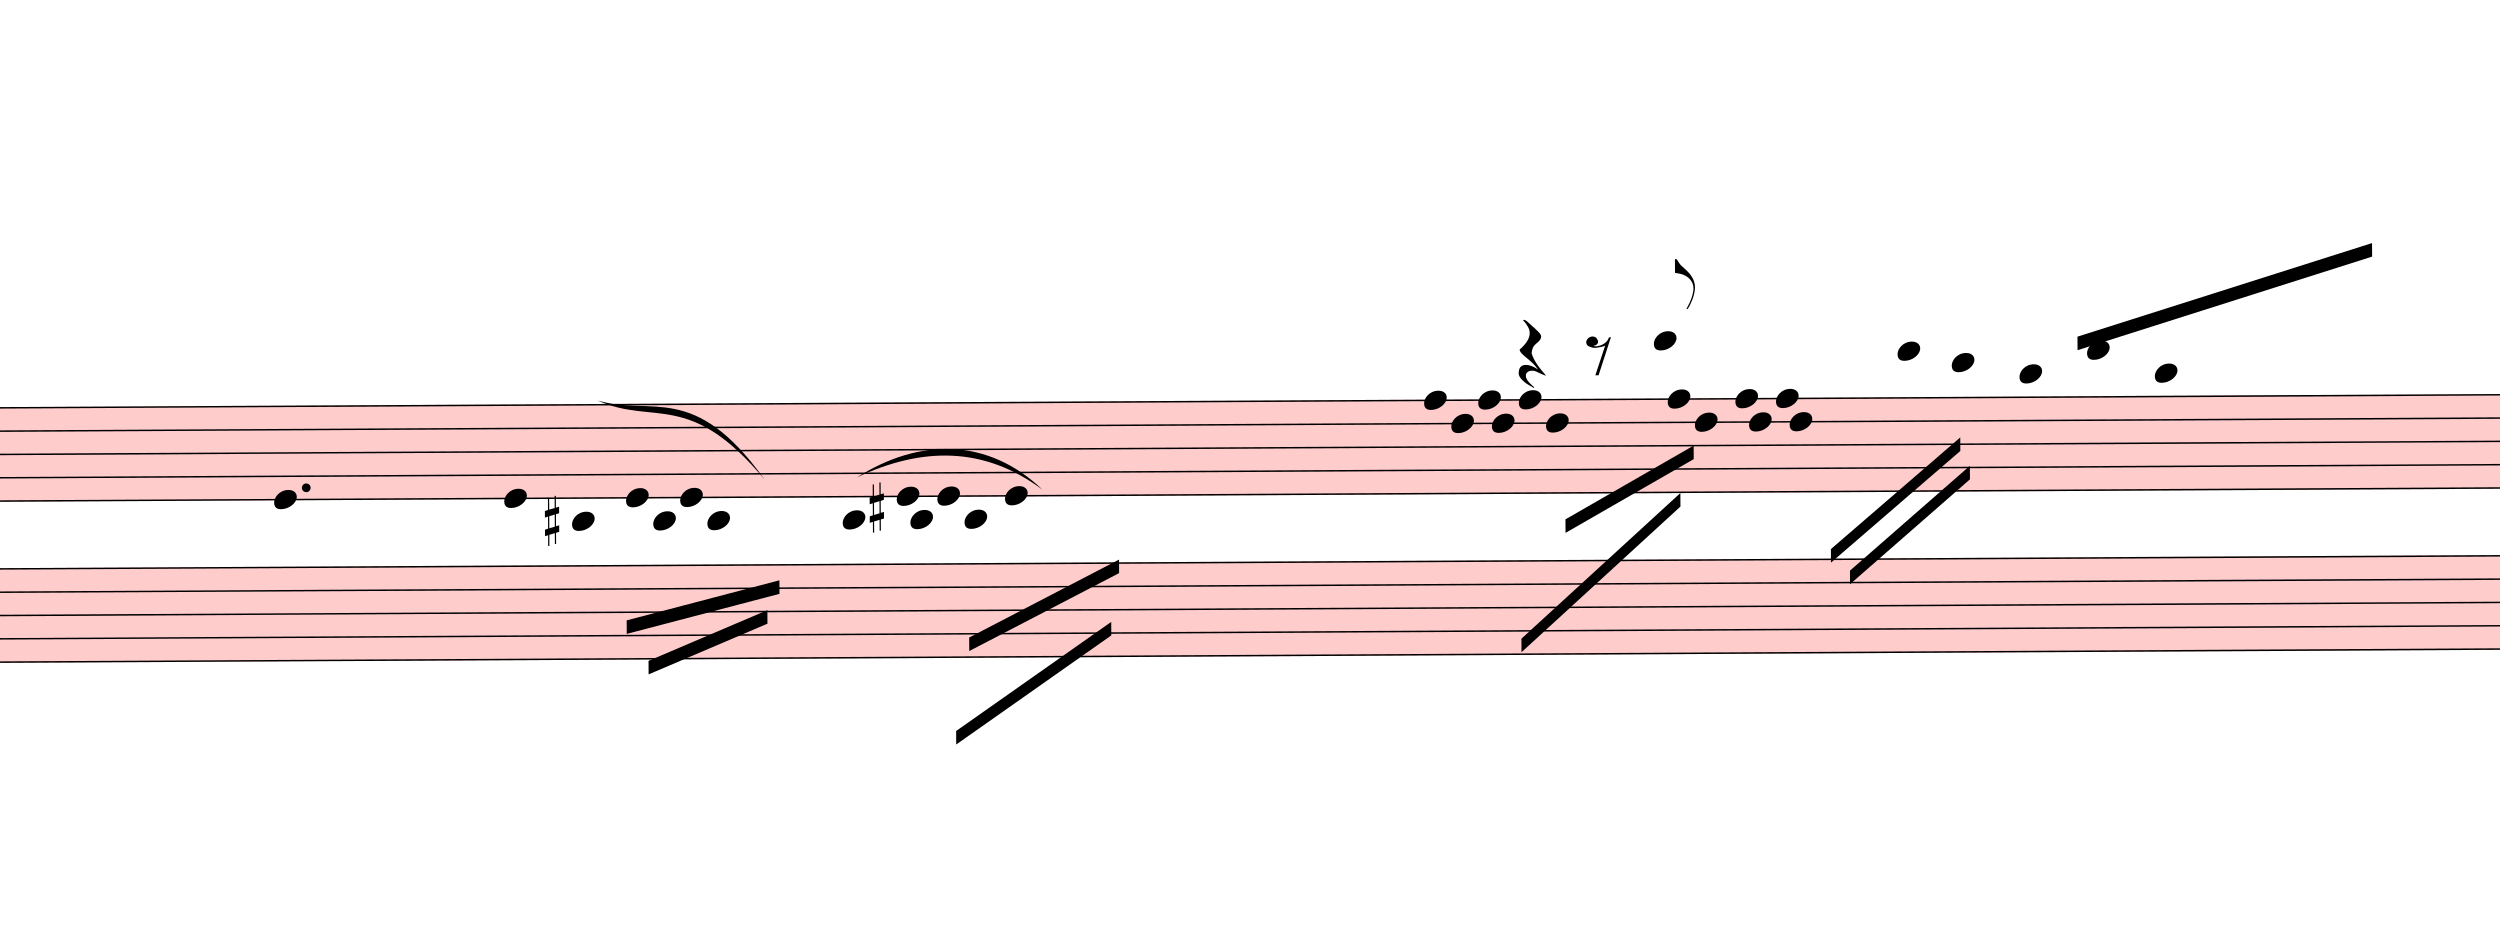
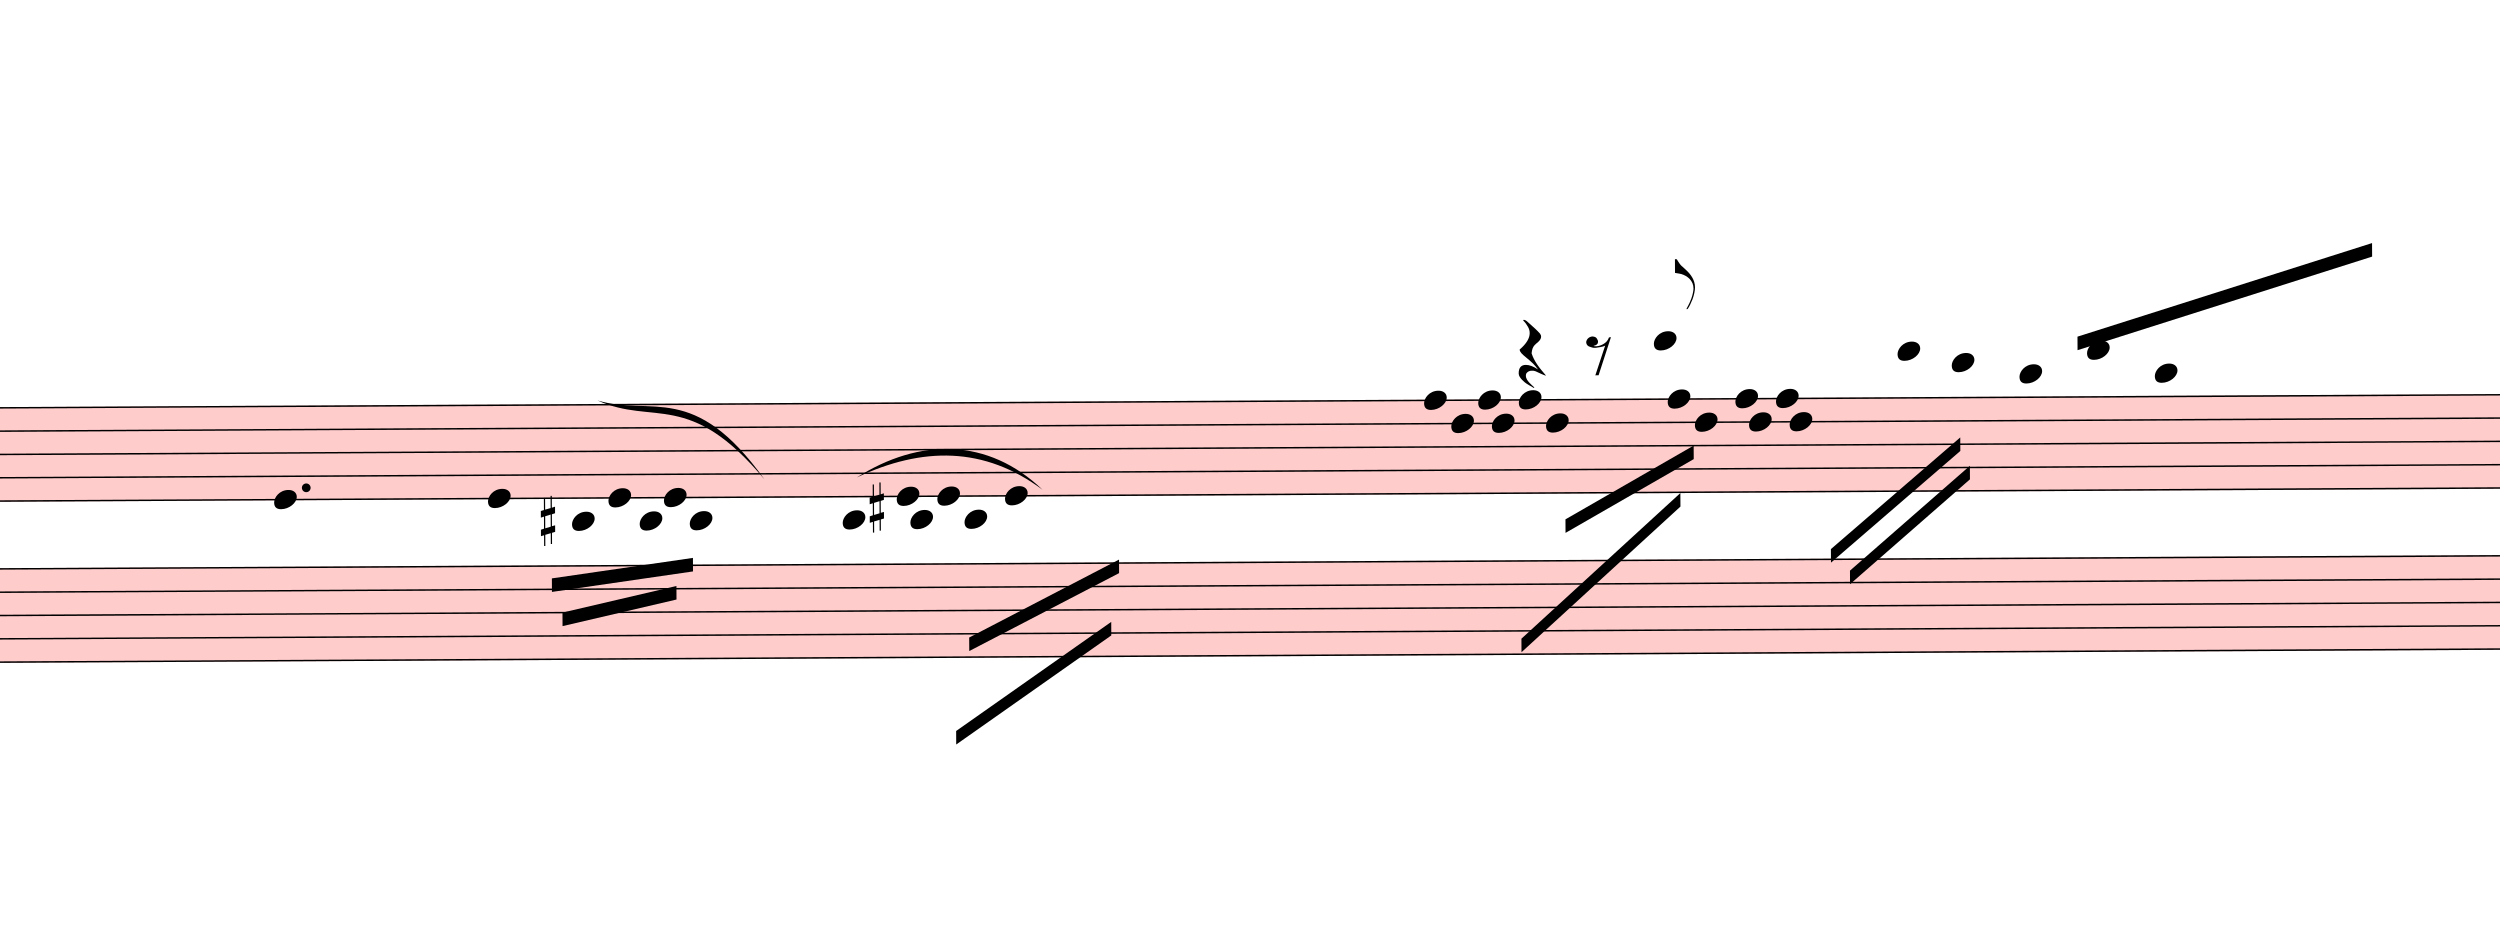
<svg xmlns="http://www.w3.org/2000/svg" viewBox="3465 1028 16623.9 6235" version="1.1" overflow="visible">
  <defs>
    <style type="text/css">
    /* .staff * {
      fill: #000;
      stroke: #000;
    }

    .deletionBack {
      fill: #00000033;
    } */
  </style>
    <symbol id="sym_notehead_quarter" viewBox="0 0 1000 1000" overflow="inherit">
      <path transform="scale(1,-1)" d="M0 -39c0 68 73 172 200 172c66 0 114 -37 114 -95c0 -84 -106 -171 -218 -171c-64 0 -96 30 -96 94z" />
    </symbol>
    <symbol id="sym_flag_eighth_up" viewBox="0 0 1000 1000" overflow="inherit">
      <path transform="scale(1,-1)" d="M179 -646c15 29 29 55 46 102c18 49 30 108 30 138c0 105 -80 173 -168 200c-18 5 -47 9 -87 16v190h22c8 0 33 -61 71 -95c4 -3 -2 3 61 -56c62 -58 122 -137 122 -241c0 -38 -13 -106 -35 -163c-20 -51 -43 -99 -66 -132c-6 -5 -10 -7 -13 -7s-5 2 -5 5l4 10 c1 3 14 25 18 33z" />
    </symbol>
    <symbol id="sym_rest_restQuarter" viewBox="0 0 1000 1000" overflow="inherit">
      <path transform="scale(1,-1)" d="M107 292c-13 24 -30 49 -52 71c-1 1 0 2 0 3l-2 2c3 3 4 4 6 4c12 0 26 -7 40 -20s44 -40 89 -81c26 -24 28 -29 46 -47c4 -4 8 -9 10 -14c6 -8 8 -16 8 -27c0 -19 -12 -40 -36 -61c-28 -23 -49 -38 -61 -73c-4 -11 -7 -27 -10 -50c13 -43 34 -83 59 -121 c31 -47 59 -79 101 -129c-8 0 -26 7 -54 20l-62 29l-21 6l-23 1c-25 0 -45 -10 -60 -30l-4 -14l-1 -12c0 -33 20 -56 39 -78c8 -9 17 -18 26 -26c17 -15 27 -24 28 -30l-3 -3c-11 5 -19 10 -25 15c-9 3 -37 21 -45 26c-24 14 -45 32 -63 51c-19 21 -37 44 -37 71 c0 63 27 95 80 95c41 0 86 -18 136 -52c-19 26 -37 48 -55 66c-23 23 -48 44 -73 65c-28 23 -47 40 -58 53s-17 26 -18 39c75 64 113 125 113 183c0 27 -7 48 -18 68z" />
    </symbol>
    <symbol id="sym_rest_rest8th" viewBox="0 0 1000 1000" overflow="inherit">
      <path transform="scale(1,-1)" d="M0 123c7 34 33 56 69 60c29 -3 43 -9 53 -29c4 -8 7 -15 10 -22c0 -21 -1 -25 -11 -35c-5 -8 -18 -14 -40 -20l12 -3l15 -1c44 0 97 26 122 56c10 11 18 26 24 42c7 1 15 2 22 3l-140 -424h-36l111 330c-10 -6 -27 -12 -53 -16l-52 -8h-10l-20 1c-1 0 -8 3 -21 6 c-37 9 -55 28 -55 60z" />
    </symbol>
    <symbol id="sym_accid_s" viewBox="0 0 1000 1000" overflow="inherit">
      <path transform="scale(1,-1)" d="M136 186v169h17v-164l44 14v-91l-44 -14v-165l44 12v-91l-44 -13v-155h-17v150l-76 -22v-155h-17v149l-43 -13v90l43 14v167l-43 -14v92l43 13v169h17v-163zM60 73v-167l76 22v168z" />
    </symbol>
  </defs>
  <g class="rastrums">
    <g class="rastrum" data-id="r48367b05-c675-4937-bc1a-279985f398d6" style="transform: rotate(-0.3deg); transform-origin: 675px 3753px;">
      <g class="rastrum bounding-box" data-id="bbox-r48367b05-c675-4937-bc1a-279985f398d6">
        <rect x="675" y="3753" width="22644" height="630" fill="#ff000033" />
      </g>
      <path d="M675 3758 L23319 3758" stroke-width="10" stroke="black" />
      <path d="M675 3913 L23319 3913" stroke-width="10" stroke="black" />
      <path d="M675 4068 L23319 4068" stroke-width="10" stroke="black" />
      <path d="M675 4223 L23319 4223" stroke-width="10" stroke="black" />
      <path d="M675 4378 L23319 4378" stroke-width="10" stroke="black" />
    </g>
    <g class="rastrum" data-id="r5c1ee699-4ca0-404a-a2d9-01994eda5b74" style="transform: rotate(-0.3deg); transform-origin: 585px 4824px;">
      <g class="rastrum bounding-box" data-id="bbox-r5c1ee699-4ca0-404a-a2d9-01994eda5b74">
        <rect x="585" y="4824" width="22644" height="630" fill="#ff000033" />
      </g>
      <path d="M585 4829 L23229 4829" stroke-width="10" stroke="black" />
      <path d="M585 4984 L23229 4984" stroke-width="10" stroke="black" />
      <path d="M585 5139 L23229 5139" stroke-width="10" stroke="black" />
      <path d="M585 5294 L23229 5294" stroke-width="10" stroke="black" />
      <path d="M585 5449 L23229 5449" stroke-width="10" stroke="black" />
    </g>
  </g>
  <g class="draft" data-label="2" data-id="d87fdcba7-815f-4d39-bd30-0ccc585794be">
    <g class="system" data-id="s9f811b90-ffec-4b90-8770-753b8c89c190">
      <g class="staff" data-n="1" data-rastrum="r48367b05-c675-4937-bc1a-279985f398d6" style="transform: rotate(-0.3deg); transform-origin: 675px 3753px;">
        <g class="note" data-id="d29223777-5571-42db-a6f6-3474883488d2" data-stem.dir="down">
          <g class="notehead">
            <use href="#sym_notehead_quarter" height="480px" width="480px" x="5265" y="4378" />
          </g>
          <g class="stem">
-             <path d="M5265 4378 L5265 4843" stroke-width="14" />
+             <path d="M5265 4378 L5265 4610.5" stroke-width="14" />
          </g>
        </g>
        <g class="note" data-id="dfc6f0b38-a94b-4c6a-a13c-8e4f6f87505c" data-stem.dir="down">
          <g class="notehead">
-             <use href="#sym_notehead_quarter" height="480px" width="480px" x="6795" y="4378" />
-           </g>
-           <g class="stem">
-             <path d="M6795 4378 L6795 4998" stroke-width="14" />
+             <use href="#sym_notehead_quarter" height="480px" width="480px" x="6687" y="4378" />
+           </g>
+           <g class="stem">
+             <path d="M6687 4378 L6687 4765.5" stroke-width="14" />
          </g>
        </g>
        <g class="note" data-id="de49cee43-544a-4e6d-8720-2d67088a9ab3" data-stem.dir="down">
          <g class="notehead">
            <use href="#sym_notehead_quarter" height="480px" width="480px" x="7245" y="4533" />
          </g>
          <g class="ledgerLines below">
            <path d="M7206 4533 L7434 4533" stroke-width="18" />
          </g>
          <g class="stem">
-             <path d="M7245 4533 L7245 4998" stroke-width="14" />
+             <path d="M7245 4533 L7245 4765.5" stroke-width="14" />
          </g>
        </g>
        <g class="note" data-id="d21809f1b-f75d-40f0-b9c1-71506d5c3c9a" data-stem.dir="down">
          <g class="notehead">
-             <use href="#sym_notehead_quarter" height="480px" width="480px" x="7605" y="4378" />
-           </g>
-           <g class="stem">
-             <path d="M7605 4378 L7605 5075.5" stroke-width="14" />
+             <use href="#sym_notehead_quarter" height="480px" width="480px" x="7488" y="4378" />
+           </g>
+           <g class="stem">
+             <path d="M7488 4378 L7488 4765.5" stroke-width="14" />
          </g>
        </g>
        <g class="note" data-id="da6b4c5a4-44f3-4dc5-a958-210df30255a1" data-stem.dir="down">
          <g class="notehead">
-             <use href="#sym_notehead_quarter" height="480px" width="480px" x="7785" y="4533" />
-           </g>
-           <g class="ledgerLines below">
-             <path d="M7746 4533 L7974 4533" stroke-width="18" />
-           </g>
-           <g class="stem">
-             <path d="M7785 4533 L7785 4920.5" stroke-width="14" />
+             <use href="#sym_notehead_quarter" height="480px" width="480px" x="7695" y="4533" />
+           </g>
+           <g class="ledgerLines below">
+             <path d="M7656 4533 L7884 4533" stroke-width="18" />
+           </g>
+           <g class="stem">
+             <path d="M7695 4533 L7695 4765.5" stroke-width="14" />
          </g>
        </g>
        <g class="note" data-id="d6805c769-077d-4d69-b001-a757f9a030b5" data-stem.dir="down">
          <g class="notehead">
-             <use href="#sym_notehead_quarter" height="480px" width="480px" x="7965" y="4378" />
-           </g>
-           <g class="stem">
-             <path d="M7965 4378 L7965 4843" stroke-width="14" />
+             <use href="#sym_notehead_quarter" height="480px" width="480px" x="7857" y="4378" />
+           </g>
+           <g class="stem">
+             <path d="M7857 4378 L7857 4688" stroke-width="14" />
          </g>
        </g>
        <g class="note" data-id="d7d86cf99-47f5-48cd-b96e-2f650d0a54fe" data-stem.dir="down">
          <g class="notehead">
-             <use href="#sym_notehead_quarter" height="480px" width="480px" x="8145" y="4533" />
-           </g>
-           <g class="ledgerLines below">
-             <path d="M8106 4533 L8334 4533" stroke-width="18" />
-           </g>
-           <g class="stem">
-             <path d="M8145 4533 L8145 4920.5" stroke-width="14" />
+             <use href="#sym_notehead_quarter" height="480px" width="480px" x="8028" y="4533" />
+           </g>
+           <g class="ledgerLines below">
+             <path d="M7989 4533 L8217 4533" stroke-width="18" />
+           </g>
+           <g class="stem">
+             <path d="M8028 4533 L8028 4688" stroke-width="14" />
          </g>
        </g>
        <g class="note" data-id="dbf61ac3c-ee51-4cd9-a7be-38ef921a6ea0" data-stem.dir="down">
          <g class="notehead">
            <use href="#sym_notehead_quarter" height="480px" width="480px" x="9045" y="4533" />
          </g>
          <g class="ledgerLines below">
            <path d="M9006 4533 L9234 4533" stroke-width="18" />
          </g>
          <g class="stem">
            <path d="M9045 4533 L9045 5075.5" stroke-width="14" />
          </g>
        </g>
        <g class="note" data-id="dd1184994-279b-4335-a04c-95e3f0febd0f" data-stem.dir="down">
          <g class="notehead">
            <use href="#sym_notehead_quarter" height="480px" width="480px" x="9405" y="4378" />
          </g>
          <g class="stem">
            <path d="M9405 4378 L9405 4843" stroke-width="14" />
          </g>
        </g>
        <g class="note" data-id="d4d9e75db-ead5-43c5-822b-278db3857544" data-stem.dir="down">
          <g class="notehead">
            <use href="#sym_notehead_quarter" height="480px" width="480px" x="9495" y="4533" />
          </g>
          <g class="ledgerLines below">
            <path d="M9456 4533 L9684 4533" stroke-width="18" />
          </g>
          <g class="stem">
            <path d="M9495 4533 L9495 5075.5" stroke-width="14" />
          </g>
        </g>
        <g class="note" data-id="d681255b9-23f5-4013-9f14-99478c894d1a" data-stem.dir="down">
          <g class="notehead">
            <use href="#sym_notehead_quarter" height="480px" width="480px" x="9675" y="4378" />
          </g>
          <g class="stem">
            <path d="M9675 4378 L9675 4998" stroke-width="14" />
          </g>
        </g>
        <g class="note" data-id="d58528aa9-e73a-43db-82d5-8299731bbe26" data-stem.dir="down">
          <g class="notehead">
            <use href="#sym_notehead_quarter" height="480px" width="480px" x="9855" y="4533" />
          </g>
          <g class="ledgerLines below">
            <path d="M9816 4533 L10044 4533" stroke-width="18" />
          </g>
          <g class="stem">
            <path d="M9855 4533 L9855 4998" stroke-width="14" />
          </g>
        </g>
        <g class="note" data-id="d1dd10e6d-2f45-4612-a016-b09d99f69e3e" data-stem.dir="down">
          <g class="notehead">
            <use href="#sym_notehead_quarter" height="480px" width="480px" x="10125" y="4378" />
          </g>
          <g class="stem">
            <path d="M10125 4378 L10125 4920.5" stroke-width="14" />
          </g>
        </g>
        <g class="note" data-id="dd3434d69-75d4-4140-980e-60731a60a52e" data-stem.dir="down">
          <g class="notehead">
            <use href="#sym_notehead_quarter" height="480px" width="480px" x="12915" y="3758" />
          </g>
          <g class="stem">
            <path d="M12915 3758 L12915 4455.5" stroke-width="14" />
          </g>
        </g>
        <g class="note" data-id="dd506b5e3-4bc3-43e0-b734-a209837bf31e" data-stem.dir="down">
          <g class="notehead">
            <use href="#sym_notehead_quarter" height="480px" width="480px" x="13095" y="3913" />
          </g>
          <g class="stem">
            <path d="M13095 3913 L13095 4223" stroke-width="14" />
          </g>
        </g>
        <g class="note" data-id="dcca73ec5-06f6-48ce-a91d-f0502c618884" data-stem.dir="down">
          <g class="notehead">
            <use href="#sym_notehead_quarter" height="480px" width="480px" x="13275" y="3758" />
          </g>
          <g class="stem">
            <path d="M13275 3758 L13275 4145.5" stroke-width="14" />
          </g>
        </g>
        <g class="note" data-id="d5179e32b-0a0a-4b79-82b2-605a2d9620ae" data-stem.dir="down">
          <g class="notehead">
            <use href="#sym_notehead_quarter" height="480px" width="480px" x="13365" y="3913" />
          </g>
          <g class="stem">
            <path d="M13365 3913 L13365 4223" stroke-width="14" />
          </g>
        </g>
        <g class="note" data-id="d04211519-204a-4f69-909d-3bf6d047379b" data-stem.dir="down">
          <g class="notehead">
            <use href="#sym_notehead_quarter" height="480px" width="480px" x="13545" y="3758" />
          </g>
          <g class="stem">
            <path d="M13545 3758 L13545 3990.5" stroke-width="14" />
          </g>
        </g>
        <g class="note" data-id="d8aeb4ceb-2aac-4b47-844e-1ef61d318b1a" data-stem.dir="down">
          <g class="notehead">
            <use href="#sym_notehead_quarter" height="480px" width="480px" x="13725" y="3913" />
          </g>
          <g class="stem">
            <path d="M13725 3913 L13725 4455.5" stroke-width="14" />
          </g>
        </g>
        <g class="note" data-id="d5eecb27d-4553-4549-926b-ac2247c05cc3" data-stem.dir="up">
          <g class="notehead">
            <use href="#sym_notehead_quarter" height="480px" width="480px" x="14445" y="3370.5" />
          </g>
          <g class="ledgerLines above">
            <path d="M14406 3603 L14634 3603" stroke-width="18" />
            <path d="M14406 3448 L14634 3448" stroke-width="18" />
          </g>
          <g class="stem">
            <path d="M14595 2828 L14595 3370.5" stroke-width="14" />
            <g class="flag up">
              <use href="#sym_flag_eighth_up" height="480px" width="480px" x="14588" y="2828" />
            </g>
          </g>
        </g>
        <g class="note" data-id="d44ea0560-cb6b-4ff1-880d-7d63de7d8eef" data-stem.dir="down">
          <g class="notehead">
            <use href="#sym_notehead_quarter" height="480px" width="480px" x="14535" y="3758" />
          </g>
          <g class="stem">
            <path d="M14535 3758 L14535 4300.5" stroke-width="14" />
          </g>
        </g>
        <g class="note" data-id="d653b5892-0b2f-4094-a196-35a051dec581" data-stem.dir="down">
          <g class="notehead">
            <use href="#sym_notehead_quarter" height="480px" width="480px" x="14715" y="3913" />
          </g>
          <g class="stem">
            <path d="M14715 3913 L14715 4145.5" stroke-width="14" />
          </g>
        </g>
        <g class="note" data-id="d95ef59dd-eb3b-4f80-bf8c-e3717d617820" data-stem.dir="down">
          <g class="notehead">
            <use href="#sym_notehead_quarter" height="480px" width="480px" x="14985" y="3758" />
          </g>
          <g class="stem">
            <path d="M14985 3758 L14985 3990.5" stroke-width="14" />
          </g>
        </g>
        <g class="note" data-id="d8e577b35-7627-444e-ae01-5b4e922ff642" data-stem.dir="down">
          <g class="notehead">
            <use href="#sym_notehead_quarter" height="480px" width="480px" x="15075" y="3913" />
          </g>
          <g class="stem">
            <path d="M15075 3913 L15075 4145.5" stroke-width="14" />
          </g>
        </g>
        <g class="note" data-id="d891935d2-4177-4ad5-a09b-e36d8c3463ac" data-stem.dir="down">
          <g class="notehead">
            <use href="#sym_notehead_quarter" height="480px" width="480px" x="15255" y="3758" />
          </g>
          <g class="stem">
            <path d="M15255 3758 L15255 4068" stroke-width="14" />
          </g>
        </g>
        <g class="note" data-id="ddb82ece2-32ae-48ee-9973-b5750233e5cd" data-stem.dir="down">
          <g class="notehead">
            <use href="#sym_notehead_quarter" height="480px" width="480px" x="15345" y="3913" />
          </g>
          <g class="stem">
            <path d="M15345 3913 L15345 4145.5" stroke-width="14" />
          </g>
        </g>
        <g class="note" data-id="d41f1c486-7abf-4bf9-9c3a-67b64e9189eb" data-stem.dir="up">
          <g class="notehead">
            <use href="#sym_notehead_quarter" height="480px" width="480px" x="16065" y="3448" />
          </g>
          <g class="ledgerLines above">
            <path d="M16026 3603 L16254 3603" stroke-width="18" />
            <path d="M16026 3448 L16254 3448" stroke-width="18" />
          </g>
          <g class="stem">
            <path d="M16215 3215.5 L16215 3448" stroke-width="14" />
          </g>
        </g>
        <g class="note" data-id="d40548bdd-9987-47a7-afcd-13ffb47b701e" data-stem.dir="up">
          <g class="notehead">
            <use href="#sym_notehead_quarter" height="480px" width="480px" x="16425" y="3525.5" />
          </g>
          <g class="ledgerLines above">
            <path d="M16386 3603 L16614 3603" stroke-width="18" />
          </g>
          <g class="stem">
            <path d="M16575 3138 L16575 3525.5" stroke-width="14" />
          </g>
        </g>
        <g class="note" data-id="d3a2b61c1-ff49-45fd-a53d-b2e5339aab54" data-stem.dir="up">
          <g class="notehead">
            <use href="#sym_notehead_quarter" height="480px" width="480px" x="16875" y="3603" />
          </g>
          <g class="ledgerLines above">
            <path d="M16836 3603 L17064 3603" stroke-width="18" />
          </g>
          <g class="stem">
            <path d="M17025 3138 L17025 3603" stroke-width="14" />
          </g>
        </g>
        <g class="note" data-id="dfaa57833-b372-4ea9-97d9-b569f65bc883" data-stem.dir="up">
          <g class="notehead">
            <use href="#sym_notehead_quarter" height="480px" width="480px" x="17325" y="3448" />
          </g>
          <g class="ledgerLines above">
            <path d="M17286 3603 L17514 3603" stroke-width="18" />
            <path d="M17286 3448 L17514 3448" stroke-width="18" />
          </g>
          <g class="stem">
            <path d="M17475 3215.5 L17475 3448" stroke-width="14" />
          </g>
        </g>
        <g class="note" data-id="d363afd62-08b3-4cb3-abd0-69668bccda90" data-stem.dir="up">
          <g class="notehead">
            <use href="#sym_notehead_quarter" height="480px" width="480px" x="17775" y="3603" />
          </g>
          <g class="ledgerLines above">
            <path d="M17736 3603 L17964 3603" stroke-width="18" />
          </g>
          <g class="stem">
            <path d="M17925 2983 L17925 3603" stroke-width="14" />
          </g>
        </g>
        <g class="rest" data-id="d31a73889-af94-4cb9-95b7-1efd61a592b6">
          <use href="#sym_rest_restQuarter" height="597px" width="597px" x="13545" y="3448" />
        </g>
        <g class="rest" data-id="d632fe030-a229-469b-b928-df07634f06df">
          <use href="#sym_rest_rest8th" height="597px" width="597px" x="13995" y="3448" />
        </g>
        <g class="accid" data-id="d8a86d6d4-1464-4eb8-9f69-0565ae707bc8">
-           <use href="#sym_accid_s" height="480px" width="480px" x="7065" y="4533" />
+           <use href="#sym_accid_s" height="480px" width="480px" x="7038" y="4533" />
        </g>
        <g class="accid" data-id="d5b77f2c8-f772-4617-81b0-7f297dce7a2e">
          <use href="#sym_accid_s" height="480px" width="480px" x="9225" y="4455.5" />
        </g>
        <g class="dot augmentation" data-id="d46e73d6e-f52a-4891-b2cd-7eec964943c8" data-class="dot augmentation">
          <ellipse cx="5479" cy="4300.5" rx="29" ry="29" fill-opacity="1" stroke-opacity="1" />
        </g>
      </g>
      <g class="staff" data-n="2" data-rastrum="r5c1ee699-4ca0-404a-a2d9-01994eda5b74" style="transform: rotate(-0.3deg); transform-origin: 585px 4824px;" />
      <g class="barLine" data-id="d7668ebe7-e5e7-43a1-a141-296b423a5875">
        <path d="M8679.6 3567.6 L8586.9 5116.5" stroke-width="27" />
      </g>
      <g class="barLine" data-id="d88d40433-9883-4a9d-845b-2236ef89a273">
        <path d="M15753.6 3551.4 L15645.6 5223.6" stroke-width="27" />
      </g>
      <g class="barLine" data-id="d5e719c42-6846-4c9d-8412-158849824144">
        <path d="M18288.9 3628.8 L18118.8 5463" stroke-width="27" />
      </g>
      <g class="beam" data-id="bf21906f6-3b5b-484f-b403-a50b42c6ec76" style="transform: rotate(-0.3deg); transform-origin: 675px 3753px;">
-         <polygon points="7605,5193 8622,4932 8622,5022 7605,5283" stroke-opacity="1" fill-opacity="1" />
+         <polygon points="7109.1,4911.3 8047.8,4779.9 8047.8,4869.9 7109.1,5001.3" stroke-opacity="1" fill-opacity="1" />
      </g>
      <g class="beam" data-id="bbaf7a652-e3b4-4eac-acfc-55f60b3164d9" style="transform: rotate(-0.3deg); transform-origin: 675px 3753px;">
-         <polygon points="7749,5463 8541,5130 8541,5220 7749,5553" stroke-opacity="1" fill-opacity="1" />
+         <polygon points="7178.4,5139 7937.1,4966.2 7937.1,5056.2 7178.4,5229" stroke-opacity="1" fill-opacity="1" />
      </g>
      <g class="beam" data-id="ba5d539e5-cc12-4b27-bad5-4efc8dbe3d24" style="transform: rotate(-0.3deg); transform-origin: 675px 3753px;">
        <polygon points="13851,4554 14706,4068 14706,4158 13851,4644" stroke-opacity="1" fill-opacity="1" />
      </g>
      <g class="beam" data-id="b67c7d398-581a-4ecf-91ec-afd1f0fc1878" style="transform: rotate(-0.3deg); transform-origin: 675px 3753px;">
        <polygon points="13554,5346 14616,4383 14616,4473 13554,5436" stroke-opacity="1" fill-opacity="1" />
      </g>
      <g class="beam" data-id="b75217c99-eca4-407a-8fe8-ba3d27321faa" style="transform: rotate(-0.3deg); transform-origin: 675px 3753px;">
        <polygon points="15615,4761 16479,4023 16479,4113 15615,4851" stroke-opacity="1" fill-opacity="1" />
      </g>
      <g class="beam" data-id="b00972153-030c-41dc-ac29-5539e807b069" style="transform: rotate(-0.3deg); transform-origin: 675px 3753px;">
        <polygon points="15741,4905 16542,4212 16542,4302 15741,4995" stroke-opacity="1" fill-opacity="1" />
      </g>
      <g class="beam" data-id="b0ec6935f-4e55-4ea8-8a8d-b31a9eff2151" style="transform: rotate(-0.3deg); transform-origin: 675px 3753px;">
        <polygon points="17262,3357 19224,2745 19224,2835 17262,3447" stroke-opacity="1" fill-opacity="1" />
      </g>
      <g class="beam" data-id="b17211a6c-b4ae-4645-a552-3511d2af2add" style="transform: rotate(-0.3deg); transform-origin: 675px 3753px;">
        <polygon points="9882,5319 10881,4806 10881,4896 9882,5409" stroke-opacity="1" fill-opacity="1" />
      </g>
      <g class="beam" data-id="bc4f50725-879a-45a5-8ab8-c9ee12342ebc" style="transform: rotate(-0.3deg); transform-origin: 675px 3753px;">
        <polygon points="9792,5940 10827,5220 10827,5310 9792,6030" stroke-opacity="1" fill-opacity="1" />
      </g>
      <g class="curve" data-id="d4ddce022-03ad-43bc-b720-944e8983634f" data-class="curve">
        <path d="M7438.50,3690.90 C7800.30,3798.90 8078.40,3560.40 8548.20,4215.60 C8047.74,3615.43 7812.89,3860.63 7438.50,3690.90" stroke-width="9" stroke-linecap="round" stroke-linejoin="round" />
      </g>
      <g class="curve" data-id="d8a452a5a-73e5-48a6-a077-f4214f2c28b0" data-class="curve">
        <path d="M9162.00,4203.00 C9580.50,3937.50 10035.00,3937.50 10397.70,4284.90 C10010.35,3995.48 9598.83,3997.77 9162.00,4203.00" stroke-width="9" stroke-linecap="round" stroke-linejoin="round" />
      </g>
    </g>
    <g class="deletions" />
  </g>
</svg>
